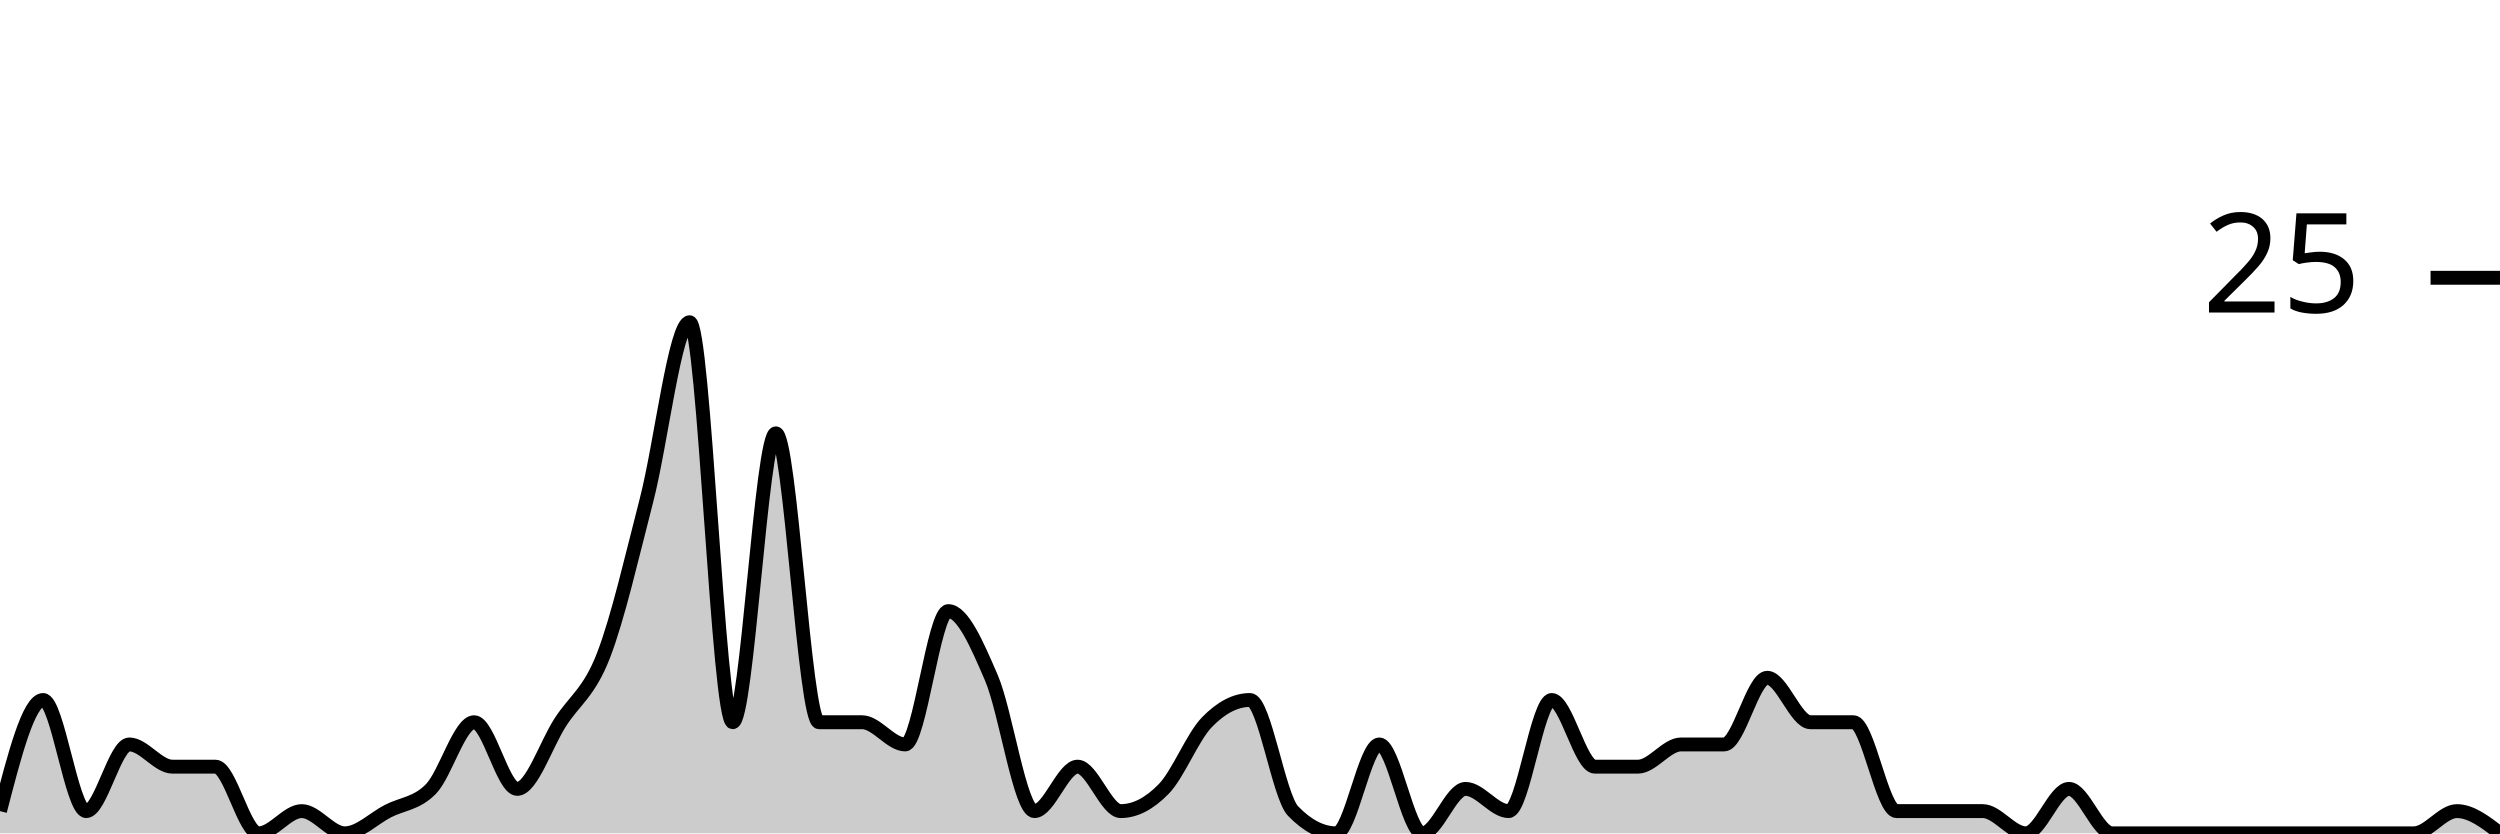
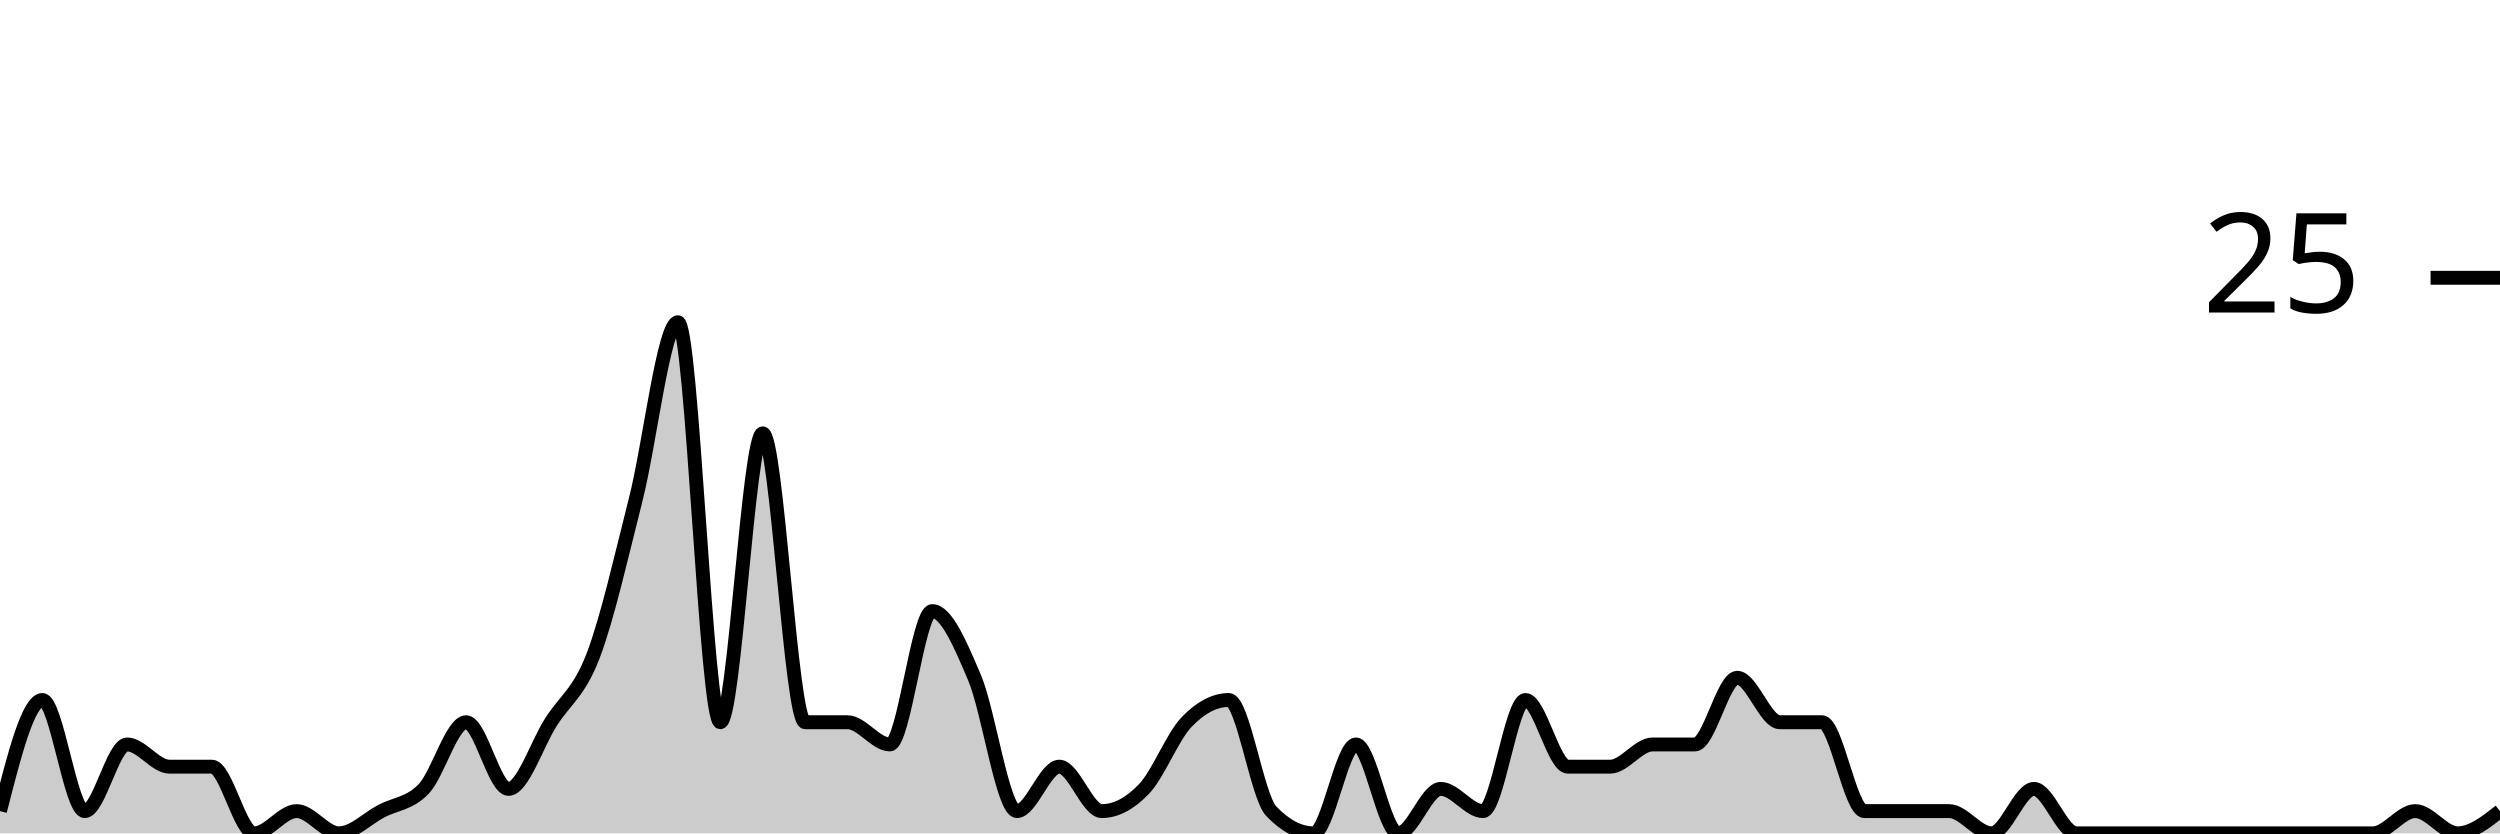
<svg xmlns="http://www.w3.org/2000/svg" viewBox="0 0 180 60">
  <g transform="translate(0,20)">
-     <path class="area" fill="rgba(0, 0, 0, 0.2)" d="M0,38.4C1.034,34.4,2.069,30.4,3.103,30.4C4.138,30.4,5.172,38.4,6.207,38.4C7.241,38.4,8.276,33.6,9.31,33.6C10.345,33.6,11.379,35.2,12.414,35.2C13.448,35.2,14.483,35.2,15.517,35.2C16.552,35.2,17.586,40,18.621,40C19.655,40,20.69,38.4,21.724,38.4C22.759,38.4,23.793,40,24.828,40C25.862,40,26.897,38.933,27.931,38.4C28.966,37.867,30,37.867,31.034,36.8C32.069,35.733,33.103,32,34.138,32C35.172,32,36.207,36.8,37.241,36.8C38.276,36.8,39.31,33.6,40.345,32C41.379,30.4,42.414,29.867,43.448,27.2C44.483,24.533,45.517,20,46.552,16C47.586,12,48.621,3.2,49.655,3.2C50.69,3.2,51.724,32,52.759,32C53.793,32,54.828,11.2,55.862,11.2C56.897,11.2,57.931,32,58.966,32C60,32,61.034,32,62.069,32C63.103,32,64.138,33.6,65.172,33.6C66.207,33.6,67.241,24,68.276,24C69.31,24,70.345,26.4,71.379,28.8C72.414,31.2,73.448,38.4,74.483,38.4C75.517,38.4,76.552,35.2,77.586,35.2C78.621,35.2,79.655,38.4,80.69,38.4C81.724,38.4,82.759,37.867,83.793,36.8C84.828,35.733,85.862,33.067,86.897,32C87.931,30.933,88.966,30.4,90,30.4C91.034,30.4,92.069,37.333,93.103,38.4C94.138,39.467,95.172,40,96.207,40C97.241,40,98.276,33.6,99.31,33.6C100.345,33.6,101.379,40,102.414,40C103.448,40,104.483,36.8,105.517,36.8C106.552,36.8,107.586,38.4,108.621,38.4C109.655,38.4,110.69,30.4,111.724,30.4C112.759,30.4,113.793,35.2,114.828,35.2C115.862,35.2,116.897,35.2,117.931,35.2C118.966,35.2,120,33.6,121.034,33.6C122.069,33.6,123.103,33.6,124.138,33.6C125.172,33.6,126.207,28.8,127.241,28.8C128.276,28.8,129.31,32,130.345,32C131.379,32,132.414,32,133.448,32C134.483,32,135.517,38.4,136.552,38.4C137.586,38.4,138.621,38.4,139.655,38.4C140.69,38.4,141.724,38.4,142.759,38.4C143.793,38.4,144.828,40,145.862,40C146.897,40,147.931,36.8,148.966,36.8C150,36.8,151.034,40,152.069,40C153.103,40,154.138,40,155.172,40C156.207,40,157.241,40,158.276,40C159.31,40,160.345,40,161.379,40C162.414,40,163.448,40,164.483,40C165.517,40,166.552,40,167.586,40C168.621,40,169.655,40,170.69,40C171.724,40,172.759,40,173.793,40C174.828,40,175.862,38.4,176.897,38.4C177.931,38.4,178.966,39.2,180,40L180,40C178.966,40,177.931,40,176.897,40C175.862,40,174.828,40,173.793,40C172.759,40,171.724,40,170.69,40C169.655,40,168.621,40,167.586,40C166.552,40,165.517,40,164.483,40C163.448,40,162.414,40,161.379,40C160.345,40,159.31,40,158.276,40C157.241,40,156.207,40,155.172,40C154.138,40,153.103,40,152.069,40C151.034,40,150,40,148.966,40C147.931,40,146.897,40,145.862,40C144.828,40,143.793,40,142.759,40C141.724,40,140.69,40,139.655,40C138.621,40,137.586,40,136.552,40C135.517,40,134.483,40,133.448,40C132.414,40,131.379,40,130.345,40C129.31,40,128.276,40,127.241,40C126.207,40,125.172,40,124.138,40C123.103,40,122.069,40,121.034,40C120,40,118.966,40,117.931,40C116.897,40,115.862,40,114.828,40C113.793,40,112.759,40,111.724,40C110.69,40,109.655,40,108.621,40C107.586,40,106.552,40,105.517,40C104.483,40,103.448,40,102.414,40C101.379,40,100.345,40,99.31,40C98.276,40,97.241,40,96.207,40C95.172,40,94.138,40,93.103,40C92.069,40,91.034,40,90,40C88.966,40,87.931,40,86.897,40C85.862,40,84.828,40,83.793,40C82.759,40,81.724,40,80.69,40C79.655,40,78.621,40,77.586,40C76.552,40,75.517,40,74.483,40C73.448,40,72.414,40,71.379,40C70.345,40,69.31,40,68.276,40C67.241,40,66.207,40,65.172,40C64.138,40,63.103,40,62.069,40C61.034,40,60,40,58.966,40C57.931,40,56.897,40,55.862,40C54.828,40,53.793,40,52.759,40C51.724,40,50.69,40,49.655,40C48.621,40,47.586,40,46.552,40C45.517,40,44.483,40,43.448,40C42.414,40,41.379,40,40.345,40C39.31,40,38.276,40,37.241,40C36.207,40,35.172,40,34.138,40C33.103,40,32.069,40,31.034,40C30,40,28.966,40,27.931,40C26.897,40,25.862,40,24.828,40C23.793,40,22.759,40,21.724,40C20.69,40,19.655,40,18.621,40C17.586,40,16.552,40,15.517,40C14.483,40,13.448,40,12.414,40C11.379,40,10.345,40,9.31,40C8.276,40,7.241,40,6.207,40C5.172,40,4.138,40,3.103,40C2.069,40,1.034,40,0,40Z" />
-     <path class="line" stroke="black" fill="none" d="M0,38.4C1.034,34.4,2.069,30.4,3.103,30.4C4.138,30.4,5.172,38.4,6.207,38.4C7.241,38.4,8.276,33.6,9.31,33.6C10.345,33.6,11.379,35.2,12.414,35.2C13.448,35.2,14.483,35.2,15.517,35.2C16.552,35.2,17.586,40,18.621,40C19.655,40,20.69,38.4,21.724,38.4C22.759,38.4,23.793,40,24.828,40C25.862,40,26.897,38.933,27.931,38.4C28.966,37.867,30,37.867,31.034,36.8C32.069,35.733,33.103,32,34.138,32C35.172,32,36.207,36.8,37.241,36.8C38.276,36.8,39.31,33.6,40.345,32C41.379,30.4,42.414,29.867,43.448,27.2C44.483,24.533,45.517,20,46.552,16C47.586,12,48.621,3.2,49.655,3.2C50.69,3.2,51.724,32,52.759,32C53.793,32,54.828,11.2,55.862,11.2C56.897,11.2,57.931,32,58.966,32C60,32,61.034,32,62.069,32C63.103,32,64.138,33.6,65.172,33.6C66.207,33.6,67.241,24,68.276,24C69.31,24,70.345,26.4,71.379,28.8C72.414,31.2,73.448,38.4,74.483,38.4C75.517,38.4,76.552,35.2,77.586,35.2C78.621,35.2,79.655,38.4,80.69,38.4C81.724,38.4,82.759,37.867,83.793,36.8C84.828,35.733,85.862,33.067,86.897,32C87.931,30.933,88.966,30.4,90,30.4C91.034,30.4,92.069,37.333,93.103,38.4C94.138,39.467,95.172,40,96.207,40C97.241,40,98.276,33.6,99.31,33.6C100.345,33.6,101.379,40,102.414,40C103.448,40,104.483,36.8,105.517,36.8C106.552,36.8,107.586,38.4,108.621,38.4C109.655,38.4,110.69,30.4,111.724,30.4C112.759,30.4,113.793,35.2,114.828,35.2C115.862,35.2,116.897,35.2,117.931,35.2C118.966,35.2,120,33.6,121.034,33.6C122.069,33.6,123.103,33.6,124.138,33.6C125.172,33.6,126.207,28.8,127.241,28.8C128.276,28.8,129.31,32,130.345,32C131.379,32,132.414,32,133.448,32C134.483,32,135.517,38.4,136.552,38.4C137.586,38.4,138.621,38.4,139.655,38.4C140.69,38.4,141.724,38.4,142.759,38.4C143.793,38.4,144.828,40,145.862,40C146.897,40,147.931,36.8,148.966,36.8C150,36.8,151.034,40,152.069,40C153.103,40,154.138,40,155.172,40C156.207,40,157.241,40,158.276,40C159.31,40,160.345,40,161.379,40C162.414,40,163.448,40,164.483,40C165.517,40,166.552,40,167.586,40C168.621,40,169.655,40,170.69,40C171.724,40,172.759,40,173.793,40C174.828,40,175.862,38.4,176.897,38.4C177.931,38.4,178.966,39.2,180,40" />
+     <path class="area" fill="rgba(0, 0, 0, 0.2)" d="M0,38.4C1.017,34.4,2.034,30.4,3.051,30.4C4.068,30.4,5.085,38.4,6.102,38.4C7.119,38.4,8.136,33.6,9.153,33.6C10.169,33.6,11.186,35.2,12.203,35.2C13.22,35.2,14.237,35.2,15.254,35.2C16.271,35.2,17.288,40,18.305,40C19.322,40,20.339,38.4,21.356,38.4C22.373,38.4,23.39,40,24.407,40C25.424,40,26.441,38.933,27.458,38.4C28.475,37.867,29.492,37.867,30.508,36.8C31.525,35.733,32.542,32,33.559,32C34.576,32,35.593,36.8,36.61,36.8C37.627,36.8,38.644,33.6,39.661,32C40.678,30.4,41.695,29.867,42.712,27.2C43.729,24.533,44.746,20,45.763,16C46.78,12,47.797,3.2,48.814,3.2C49.831,3.2,50.847,32,51.864,32C52.881,32,53.898,11.2,54.915,11.2C55.932,11.2,56.949,32,57.966,32C58.983,32,60,32,61.017,32C62.034,32,63.051,33.6,64.068,33.6C65.085,33.6,66.102,24,67.119,24C68.136,24,69.153,26.4,70.169,28.8C71.186,31.2,72.203,38.4,73.22,38.4C74.237,38.4,75.254,35.2,76.271,35.2C77.288,35.2,78.305,38.4,79.322,38.4C80.339,38.4,81.356,37.867,82.373,36.8C83.39,35.733,84.407,33.067,85.424,32C86.441,30.933,87.458,30.4,88.475,30.4C89.492,30.4,90.508,37.333,91.525,38.4C92.542,39.467,93.559,40,94.576,40C95.593,40,96.61,33.6,97.627,33.6C98.644,33.6,99.661,40,100.678,40C101.695,40,102.712,36.8,103.729,36.8C104.746,36.8,105.763,38.4,106.78,38.4C107.797,38.4,108.814,30.4,109.831,30.4C110.847,30.4,111.864,35.2,112.881,35.2C113.898,35.2,114.915,35.2,115.932,35.2C116.949,35.2,117.966,33.6,118.983,33.6C120,33.6,121.017,33.6,122.034,33.6C123.051,33.6,124.068,28.8,125.085,28.8C126.102,28.8,127.119,32,128.136,32C129.153,32,130.169,32,131.186,32C132.203,32,133.22,38.4,134.237,38.4C135.254,38.4,136.271,38.4,137.288,38.4C138.305,38.4,139.322,38.4,140.339,38.4C141.356,38.4,142.373,40,143.39,40C144.407,40,145.424,36.8,146.441,36.8C147.458,36.8,148.475,40,149.492,40C150.508,40,151.525,40,152.542,40C153.559,40,154.576,40,155.593,40C156.61,40,157.627,40,158.644,40C159.661,40,160.678,40,161.695,40C162.712,40,163.729,40,164.746,40C165.763,40,166.78,40,167.797,40C168.814,40,169.831,40,170.847,40C171.864,40,172.881,38.4,173.898,38.4C174.915,38.4,175.932,40,176.949,40C177.966,40,178.983,39.2,180,38.4L180,40C178.983,40,177.966,40,176.949,40C175.932,40,174.915,40,173.898,40C172.881,40,171.864,40,170.847,40C169.831,40,168.814,40,167.797,40C166.78,40,165.763,40,164.746,40C163.729,40,162.712,40,161.695,40C160.678,40,159.661,40,158.644,40C157.627,40,156.61,40,155.593,40C154.576,40,153.559,40,152.542,40C151.525,40,150.508,40,149.492,40C148.475,40,147.458,40,146.441,40C145.424,40,144.407,40,143.39,40C142.373,40,141.356,40,140.339,40C139.322,40,138.305,40,137.288,40C136.271,40,135.254,40,134.237,40C133.22,40,132.203,40,131.186,40C130.169,40,129.153,40,128.136,40C127.119,40,126.102,40,125.085,40C124.068,40,123.051,40,122.034,40C121.017,40,120,40,118.983,40C117.966,40,116.949,40,115.932,40C114.915,40,113.898,40,112.881,40C111.864,40,110.847,40,109.831,40C108.814,40,107.797,40,106.78,40C105.763,40,104.746,40,103.729,40C102.712,40,101.695,40,100.678,40C99.661,40,98.644,40,97.627,40C96.61,40,95.593,40,94.576,40C93.559,40,92.542,40,91.525,40C90.508,40,89.492,40,88.475,40C87.458,40,86.441,40,85.424,40C84.407,40,83.39,40,82.373,40C81.356,40,80.339,40,79.322,40C78.305,40,77.288,40,76.271,40C75.254,40,74.237,40,73.22,40C72.203,40,71.186,40,70.169,40C69.153,40,68.136,40,67.119,40C66.102,40,65.085,40,64.068,40C63.051,40,62.034,40,61.017,40C60,40,58.983,40,57.966,40C56.949,40,55.932,40,54.915,40C53.898,40,52.881,40,51.864,40C50.847,40,49.831,40,48.814,40C47.797,40,46.78,40,45.763,40C44.746,40,43.729,40,42.712,40C41.695,40,40.678,40,39.661,40C38.644,40,37.627,40,36.61,40C35.593,40,34.576,40,33.559,40C32.542,40,31.525,40,30.508,40C29.492,40,28.475,40,27.458,40C26.441,40,25.424,40,24.407,40C23.39,40,22.373,40,21.356,40C20.339,40,19.322,40,18.305,40C17.288,40,16.271,40,15.254,40C14.237,40,13.22,40,12.203,40C11.186,40,10.169,40,9.153,40C8.136,40,7.119,40,6.102,40C5.085,40,4.068,40,3.051,40C2.034,40,1.017,40,0,40Z" />
+     <path class="line" stroke="black" fill="none" d="M0,38.4C1.017,34.4,2.034,30.4,3.051,30.4C4.068,30.4,5.085,38.4,6.102,38.4C7.119,38.4,8.136,33.6,9.153,33.6C10.169,33.6,11.186,35.2,12.203,35.2C13.22,35.2,14.237,35.2,15.254,35.2C16.271,35.2,17.288,40,18.305,40C19.322,40,20.339,38.4,21.356,38.4C22.373,38.4,23.39,40,24.407,40C25.424,40,26.441,38.933,27.458,38.4C28.475,37.867,29.492,37.867,30.508,36.8C31.525,35.733,32.542,32,33.559,32C34.576,32,35.593,36.8,36.61,36.8C37.627,36.8,38.644,33.6,39.661,32C40.678,30.4,41.695,29.867,42.712,27.2C43.729,24.533,44.746,20,45.763,16C46.78,12,47.797,3.2,48.814,3.2C49.831,3.2,50.847,32,51.864,32C52.881,32,53.898,11.2,54.915,11.2C55.932,11.2,56.949,32,57.966,32C58.983,32,60,32,61.017,32C62.034,32,63.051,33.6,64.068,33.6C65.085,33.6,66.102,24,67.119,24C68.136,24,69.153,26.4,70.169,28.8C71.186,31.2,72.203,38.4,73.22,38.4C74.237,38.4,75.254,35.2,76.271,35.2C77.288,35.2,78.305,38.4,79.322,38.4C80.339,38.4,81.356,37.867,82.373,36.8C83.39,35.733,84.407,33.067,85.424,32C86.441,30.933,87.458,30.4,88.475,30.4C89.492,30.4,90.508,37.333,91.525,38.4C92.542,39.467,93.559,40,94.576,40C95.593,40,96.61,33.6,97.627,33.6C98.644,33.6,99.661,40,100.678,40C101.695,40,102.712,36.8,103.729,36.8C104.746,36.8,105.763,38.4,106.78,38.4C107.797,38.4,108.814,30.4,109.831,30.4C110.847,30.4,111.864,35.2,112.881,35.2C113.898,35.2,114.915,35.2,115.932,35.2C116.949,35.2,117.966,33.6,118.983,33.6C120,33.6,121.017,33.6,122.034,33.6C123.051,33.6,124.068,28.8,125.085,28.8C126.102,28.8,127.119,32,128.136,32C129.153,32,130.169,32,131.186,32C132.203,32,133.22,38.4,134.237,38.4C135.254,38.4,136.271,38.4,137.288,38.4C138.305,38.4,139.322,38.4,140.339,38.4C141.356,38.4,142.373,40,143.39,40C144.407,40,145.424,36.8,146.441,36.8C147.458,36.8,148.475,40,149.492,40C150.508,40,151.525,40,152.542,40C153.559,40,154.576,40,155.593,40C156.61,40,157.627,40,158.644,40C159.661,40,160.678,40,161.695,40C162.712,40,163.729,40,164.746,40C165.763,40,166.78,40,167.797,40C168.814,40,169.831,40,170.847,40C171.864,40,172.881,38.4,173.898,38.4C174.915,38.4,175.932,40,176.949,40C177.966,40,178.983,39.2,180,38.4" />
    <path class="axis-ceiling" stroke-width="1" stroke="black" fill="none" d="M175,0L180,0" />
    <text class="axis-ceiling-label" font-family="sans-serif" text-anchor="end" font-size="10px" x="170" y="2.5">25</text>
  </g>
</svg>
